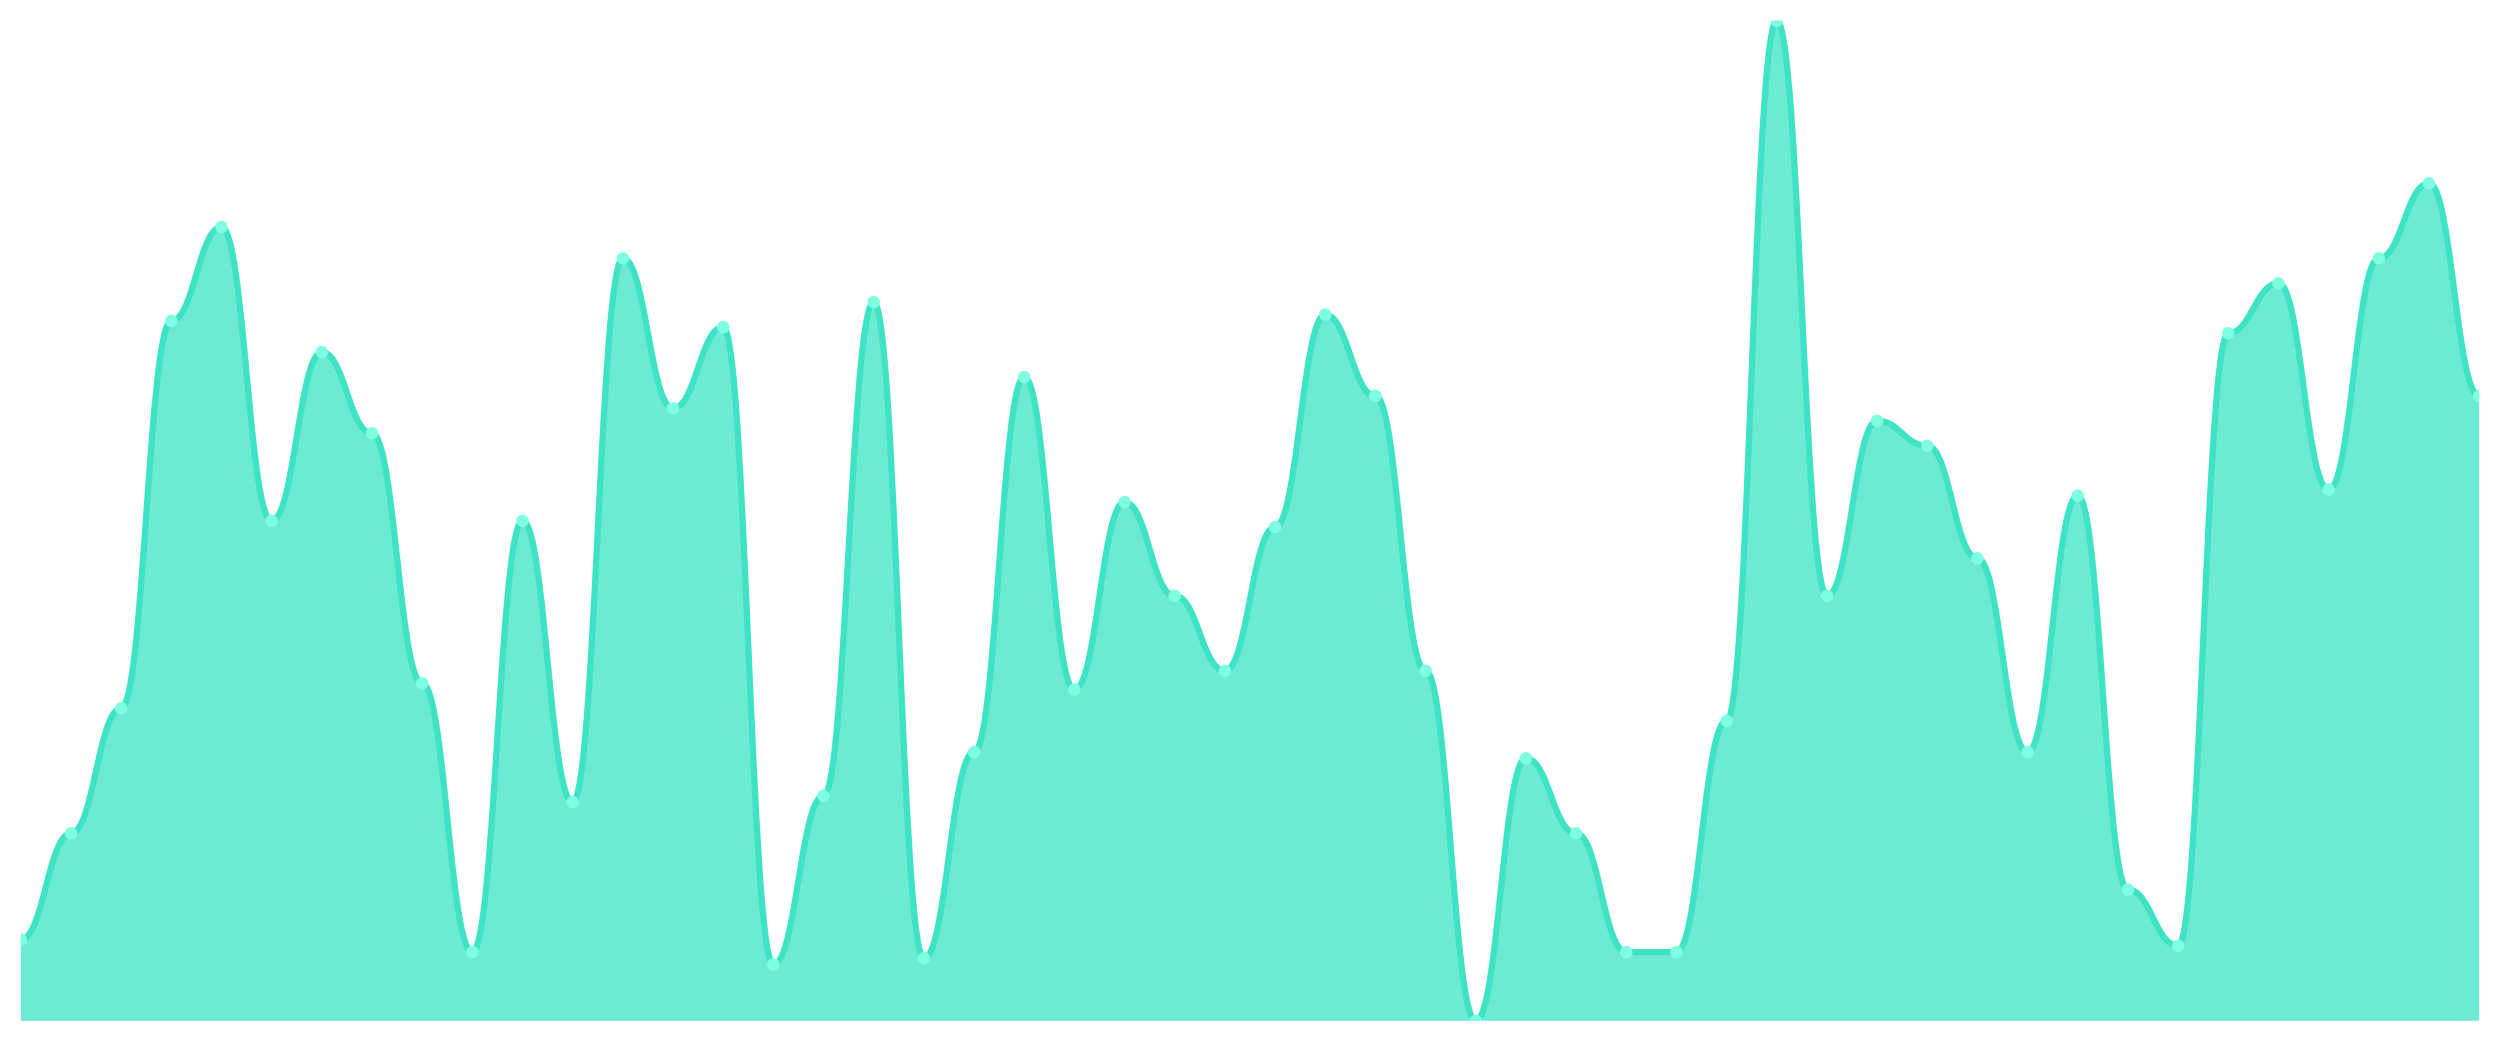
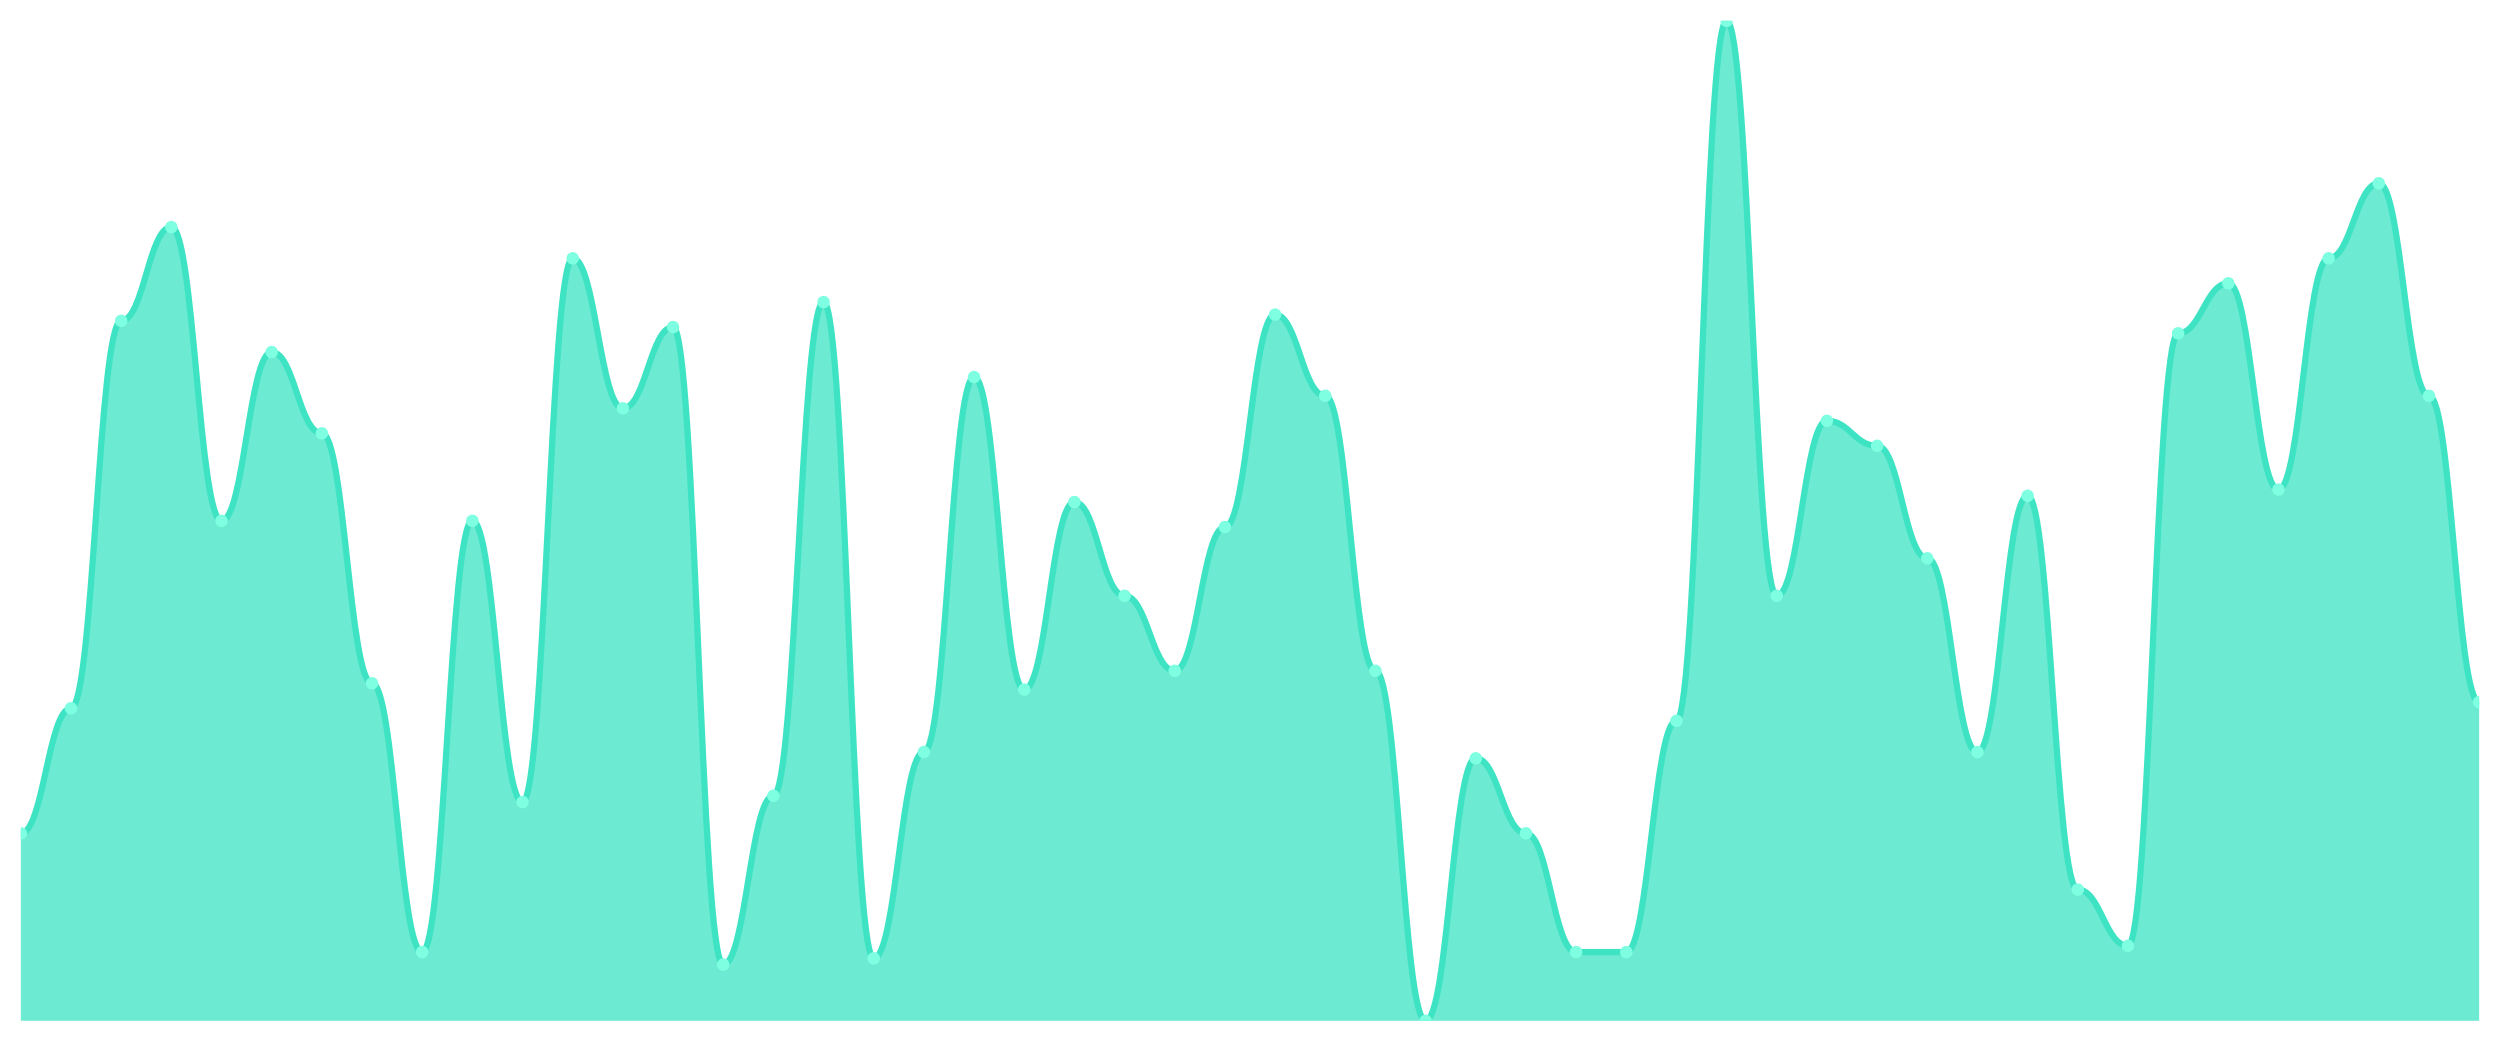
<svg xmlns="http://www.w3.org/2000/svg" viewBox="0 0 1200 500" width="1200" height="500">
  <defs>
    <clipPath id="c">
      <rect x="10" y="10" width="1180" height="480" />
    </clipPath>
  </defs>
  <rect width="1200" height="500" fill="none" />
  <g clip-path="url(#c)">
-     <path d="M 10,490 L 10,451 C 20.837,451 23.245,400 34.082,400 C 44.918,400 47.327,340 58.163,340 C 69,340 71.408,154 82.245,154 C 93.082,154 95.49,109 106.327,109 C 117.163,109 119.571,250 130.408,250 C 141.245,250 143.653,169 154.49,169 C 165.327,169 167.735,208 178.571,208 C 189.408,208 191.816,328 202.653,328 C 213.49,328 215.898,457 226.735,457 C 237.571,457 239.98,250 250.816,250 C 261.653,250 264.061,385 274.898,385 C 285.735,385 288.143,124 298.98,124 C 309.816,124 312.224,196 323.061,196 C 333.898,196 336.306,157 347.143,157 C 357.98,157 360.388,463 371.224,463 C 382.061,463 384.469,382 395.306,382 C 406.143,382 408.551,145 419.388,145 C 430.224,145 432.633,460 443.469,460 C 454.306,460 456.714,361 467.551,361 C 478.388,361 480.796,181 491.633,181 C 502.469,181 504.878,331 515.714,331 C 526.551,331 528.959,241 539.796,241 C 550.633,241 553.041,286 563.878,286 C 574.714,286 577.122,322 587.959,322 C 598.796,322 601.204,253 612.041,253 C 622.878,253 625.286,151 636.122,151 C 646.959,151 649.367,190 660.204,190 C 671.041,190 673.449,322 684.286,322 C 695.122,322 697.531,490 708.367,490 C 719.204,490 721.612,364 732.449,364 C 743.286,364 745.694,400 756.531,400 C 767.367,400 769.776,457 780.612,457 C 791.449,457 793.857,457 804.694,457 C 815.531,457 817.939,346 828.776,346 C 839.612,346 842.02,10 852.857,10 C 863.694,10 866.102,286 876.939,286 C 887.776,286 890.184,202 901.02,202 C 911.857,202 914.265,214 925.102,214 C 935.939,214 938.347,268 949.184,268 C 960.02,268 962.429,361 973.265,361 C 984.102,361 986.51,238 997.347,238 C 1008.184,238 1010.592,427 1021.429,427 C 1032.265,427 1034.673,454 1045.51,454 C 1056.347,454 1058.755,160 1069.592,160 C 1080.429,160 1082.837,136 1093.673,136 C 1104.51,136 1106.918,235 1117.755,235 C 1128.592,235 1131,124 1141.837,124 C 1152.673,124 1155.082,88 1165.918,88 C 1176.755,88 1179.163,190 1190,190 L 1190,490 Z" fill="rgba(61,227,195,0.75)" />
-     <path d="M 10,451 C 20.837,451 23.245,400 34.082,400 C 44.918,400 47.327,340 58.163,340 C 69,340 71.408,154 82.245,154 C 93.082,154 95.49,109 106.327,109 C 117.163,109 119.571,250 130.408,250 C 141.245,250 143.653,169 154.49,169 C 165.327,169 167.735,208 178.571,208 C 189.408,208 191.816,328 202.653,328 C 213.49,328 215.898,457 226.735,457 C 237.571,457 239.98,250 250.816,250 C 261.653,250 264.061,385 274.898,385 C 285.735,385 288.143,124 298.98,124 C 309.816,124 312.224,196 323.061,196 C 333.898,196 336.306,157 347.143,157 C 357.98,157 360.388,463 371.224,463 C 382.061,463 384.469,382 395.306,382 C 406.143,382 408.551,145 419.388,145 C 430.224,145 432.633,460 443.469,460 C 454.306,460 456.714,361 467.551,361 C 478.388,361 480.796,181 491.633,181 C 502.469,181 504.878,331 515.714,331 C 526.551,331 528.959,241 539.796,241 C 550.633,241 553.041,286 563.878,286 C 574.714,286 577.122,322 587.959,322 C 598.796,322 601.204,253 612.041,253 C 622.878,253 625.286,151 636.122,151 C 646.959,151 649.367,190 660.204,190 C 671.041,190 673.449,322 684.286,322 C 695.122,322 697.531,490 708.367,490 C 719.204,490 721.612,364 732.449,364 C 743.286,364 745.694,400 756.531,400 C 767.367,400 769.776,457 780.612,457 C 791.449,457 793.857,457 804.694,457 C 815.531,457 817.939,346 828.776,346 C 839.612,346 842.02,10 852.857,10 C 863.694,10 866.102,286 876.939,286 C 887.776,286 890.184,202 901.02,202 C 911.857,202 914.265,214 925.102,214 C 935.939,214 938.347,268 949.184,268 C 960.02,268 962.429,361 973.265,361 C 984.102,361 986.51,238 997.347,238 C 1008.184,238 1010.592,427 1021.429,427 C 1032.265,427 1034.673,454 1045.51,454 C 1056.347,454 1058.755,160 1069.592,160 C 1080.429,160 1082.837,136 1093.673,136 C 1104.51,136 1106.918,235 1117.755,235 C 1128.592,235 1131,124 1141.837,124 C 1152.673,124 1155.082,88 1165.918,88 C 1176.755,88 1179.163,190 1190,190" fill="none" stroke="#3de3c3" stroke-width="3" stroke-linecap="round" stroke-linejoin="round" />
-     <circle cx="10" cy="451" r="3" fill="#7fffe1" />
-     <circle cx="34.082" cy="400" r="3" fill="#7fffe1" />
-     <circle cx="58.163" cy="340" r="3" fill="#7fffe1" />
-     <circle cx="82.245" cy="154" r="3" fill="#7fffe1" />
-     <circle cx="106.327" cy="109" r="3" fill="#7fffe1" />
-     <circle cx="130.408" cy="250" r="3" fill="#7fffe1" />
-     <circle cx="154.49" cy="169" r="3" fill="#7fffe1" />
-     <circle cx="178.571" cy="208" r="3" fill="#7fffe1" />
-     <circle cx="202.653" cy="328" r="3" fill="#7fffe1" />
-     <circle cx="226.735" cy="457" r="3" fill="#7fffe1" />
-     <circle cx="250.816" cy="250" r="3" fill="#7fffe1" />
-     <circle cx="274.898" cy="385" r="3" fill="#7fffe1" />
-     <circle cx="298.98" cy="124" r="3" fill="#7fffe1" />
-     <circle cx="323.061" cy="196" r="3" fill="#7fffe1" />
-     <circle cx="347.143" cy="157" r="3" fill="#7fffe1" />
-     <circle cx="371.224" cy="463" r="3" fill="#7fffe1" />
-     <circle cx="395.306" cy="382" r="3" fill="#7fffe1" />
-     <circle cx="419.388" cy="145" r="3" fill="#7fffe1" />
-     <circle cx="443.469" cy="460" r="3" fill="#7fffe1" />
-     <circle cx="467.551" cy="361" r="3" fill="#7fffe1" />
-     <circle cx="491.633" cy="181" r="3" fill="#7fffe1" />
-     <circle cx="515.714" cy="331" r="3" fill="#7fffe1" />
-     <circle cx="539.796" cy="241" r="3" fill="#7fffe1" />
-     <circle cx="563.878" cy="286" r="3" fill="#7fffe1" />
-     <circle cx="587.959" cy="322" r="3" fill="#7fffe1" />
-     <circle cx="612.041" cy="253" r="3" fill="#7fffe1" />
-     <circle cx="636.122" cy="151" r="3" fill="#7fffe1" />
-     <circle cx="660.204" cy="190" r="3" fill="#7fffe1" />
-     <circle cx="684.286" cy="322" r="3" fill="#7fffe1" />
-     <circle cx="708.367" cy="490" r="3" fill="#7fffe1" />
-     <circle cx="732.449" cy="364" r="3" fill="#7fffe1" />
-     <circle cx="756.531" cy="400" r="3" fill="#7fffe1" />
+     <path d="M 10,490 L 10,400 C 20.837,400 23.245,340 34.082,340 C 44.918,340 47.327,154 58.163,154 C 69,154 71.408,109 82.245,109 C 93.082,109 95.49,250 106.327,250 C 117.163,250 119.571,169 130.408,169 C 141.245,169 143.653,208 154.49,208 C 165.327,208 167.735,328 178.571,328 C 189.408,328 191.816,457 202.653,457 C 213.49,457 215.898,250 226.735,250 C 237.571,250 239.98,385 250.816,385 C 261.653,385 264.061,124 274.898,124 C 285.735,124 288.143,196 298.98,196 C 309.816,196 312.224,157 323.061,157 C 333.898,157 336.306,463 347.143,463 C 357.98,463 360.388,382 371.224,382 C 382.061,382 384.469,145 395.306,145 C 406.143,145 408.551,460 419.388,460 C 430.224,460 432.633,361 443.469,361 C 454.306,361 456.714,181 467.551,181 C 478.388,181 480.796,331 491.633,331 C 502.469,331 504.878,241 515.714,241 C 526.551,241 528.959,286 539.796,286 C 550.633,286 553.041,322 563.878,322 C 574.714,322 577.122,253 587.959,253 C 598.796,253 601.204,151 612.041,151 C 622.878,151 625.286,190 636.122,190 C 646.959,190 649.367,322 660.204,322 C 671.041,322 673.449,490 684.286,490 C 695.122,490 697.531,364 708.367,364 C 719.204,364 721.612,400 732.449,400 C 743.286,400 745.694,457 756.531,457 C 767.367,457 769.776,457 780.612,457 C 791.449,457 793.857,346 804.694,346 C 815.531,346 817.939,10 828.776,10 C 839.612,10 842.02,286 852.857,286 C 863.694,286 866.102,202 876.939,202 C 887.776,202 890.184,214 901.02,214 C 911.857,214 914.265,268 925.102,268 C 935.939,268 938.347,361 949.184,361 C 960.02,361 962.429,238 973.265,238 C 984.102,238 986.51,427 997.347,427 C 1008.184,427 1010.592,454 1021.429,454 C 1032.265,454 1034.673,160 1045.51,160 C 1056.347,160 1058.755,136 1069.592,136 C 1080.429,136 1082.837,235 1093.673,235 C 1104.51,235 1106.918,124 1117.755,124 C 1128.592,124 1131,88 1141.837,88 C 1152.673,88 1155.082,190 1165.918,190 C 1176.755,190 1179.163,337 1190,337 L 1190,490 Z" fill="rgba(61,227,195,0.75)" />
+     <path d="M 10,400 C 20.837,400 23.245,340 34.082,340 C 44.918,340 47.327,154 58.163,154 C 69,154 71.408,109 82.245,109 C 93.082,109 95.49,250 106.327,250 C 117.163,250 119.571,169 130.408,169 C 141.245,169 143.653,208 154.49,208 C 165.327,208 167.735,328 178.571,328 C 189.408,328 191.816,457 202.653,457 C 213.49,457 215.898,250 226.735,250 C 237.571,250 239.98,385 250.816,385 C 261.653,385 264.061,124 274.898,124 C 285.735,124 288.143,196 298.98,196 C 309.816,196 312.224,157 323.061,157 C 333.898,157 336.306,463 347.143,463 C 357.98,463 360.388,382 371.224,382 C 382.061,382 384.469,145 395.306,145 C 406.143,145 408.551,460 419.388,460 C 430.224,460 432.633,361 443.469,361 C 454.306,361 456.714,181 467.551,181 C 478.388,181 480.796,331 491.633,331 C 502.469,331 504.878,241 515.714,241 C 526.551,241 528.959,286 539.796,286 C 550.633,286 553.041,322 563.878,322 C 574.714,322 577.122,253 587.959,253 C 598.796,253 601.204,151 612.041,151 C 622.878,151 625.286,190 636.122,190 C 646.959,190 649.367,322 660.204,322 C 671.041,322 673.449,490 684.286,490 C 695.122,490 697.531,364 708.367,364 C 719.204,364 721.612,400 732.449,400 C 743.286,400 745.694,457 756.531,457 C 767.367,457 769.776,457 780.612,457 C 791.449,457 793.857,346 804.694,346 C 815.531,346 817.939,10 828.776,10 C 839.612,10 842.02,286 852.857,286 C 863.694,286 866.102,202 876.939,202 C 887.776,202 890.184,214 901.02,214 C 911.857,214 914.265,268 925.102,268 C 935.939,268 938.347,361 949.184,361 C 960.02,361 962.429,238 973.265,238 C 984.102,238 986.51,427 997.347,427 C 1008.184,427 1010.592,454 1021.429,454 C 1032.265,454 1034.673,160 1045.51,160 C 1056.347,160 1058.755,136 1069.592,136 C 1080.429,136 1082.837,235 1093.673,235 C 1104.51,235 1106.918,124 1117.755,124 C 1128.592,124 1131,88 1141.837,88 C 1152.673,88 1155.082,190 1165.918,190 C 1176.755,190 1179.163,337 1190,337" fill="none" stroke="#3de3c3" stroke-width="3" stroke-linecap="round" stroke-linejoin="round" />
+     <circle cx="10" cy="400" r="3" fill="#7fffe1" />
+     <circle cx="34.082" cy="340" r="3" fill="#7fffe1" />
+     <circle cx="58.163" cy="154" r="3" fill="#7fffe1" />
+     <circle cx="82.245" cy="109" r="3" fill="#7fffe1" />
+     <circle cx="106.327" cy="250" r="3" fill="#7fffe1" />
+     <circle cx="130.408" cy="169" r="3" fill="#7fffe1" />
+     <circle cx="154.49" cy="208" r="3" fill="#7fffe1" />
+     <circle cx="178.571" cy="328" r="3" fill="#7fffe1" />
+     <circle cx="202.653" cy="457" r="3" fill="#7fffe1" />
+     <circle cx="226.735" cy="250" r="3" fill="#7fffe1" />
+     <circle cx="250.816" cy="385" r="3" fill="#7fffe1" />
+     <circle cx="274.898" cy="124" r="3" fill="#7fffe1" />
+     <circle cx="298.98" cy="196" r="3" fill="#7fffe1" />
+     <circle cx="323.061" cy="157" r="3" fill="#7fffe1" />
+     <circle cx="347.143" cy="463" r="3" fill="#7fffe1" />
+     <circle cx="371.224" cy="382" r="3" fill="#7fffe1" />
+     <circle cx="395.306" cy="145" r="3" fill="#7fffe1" />
+     <circle cx="419.388" cy="460" r="3" fill="#7fffe1" />
+     <circle cx="443.469" cy="361" r="3" fill="#7fffe1" />
+     <circle cx="467.551" cy="181" r="3" fill="#7fffe1" />
+     <circle cx="491.633" cy="331" r="3" fill="#7fffe1" />
+     <circle cx="515.714" cy="241" r="3" fill="#7fffe1" />
+     <circle cx="539.796" cy="286" r="3" fill="#7fffe1" />
+     <circle cx="563.878" cy="322" r="3" fill="#7fffe1" />
+     <circle cx="587.959" cy="253" r="3" fill="#7fffe1" />
+     <circle cx="612.041" cy="151" r="3" fill="#7fffe1" />
+     <circle cx="636.122" cy="190" r="3" fill="#7fffe1" />
+     <circle cx="660.204" cy="322" r="3" fill="#7fffe1" />
+     <circle cx="684.286" cy="490" r="3" fill="#7fffe1" />
+     <circle cx="708.367" cy="364" r="3" fill="#7fffe1" />
+     <circle cx="732.449" cy="400" r="3" fill="#7fffe1" />
+     <circle cx="756.531" cy="457" r="3" fill="#7fffe1" />
    <circle cx="780.612" cy="457" r="3" fill="#7fffe1" />
-     <circle cx="804.694" cy="457" r="3" fill="#7fffe1" />
-     <circle cx="828.776" cy="346" r="3" fill="#7fffe1" />
-     <circle cx="852.857" cy="10" r="3" fill="#7fffe1" />
-     <circle cx="876.939" cy="286" r="3" fill="#7fffe1" />
-     <circle cx="901.02" cy="202" r="3" fill="#7fffe1" />
-     <circle cx="925.102" cy="214" r="3" fill="#7fffe1" />
-     <circle cx="949.184" cy="268" r="3" fill="#7fffe1" />
-     <circle cx="973.265" cy="361" r="3" fill="#7fffe1" />
-     <circle cx="997.347" cy="238" r="3" fill="#7fffe1" />
-     <circle cx="1021.429" cy="427" r="3" fill="#7fffe1" />
-     <circle cx="1045.51" cy="454" r="3" fill="#7fffe1" />
-     <circle cx="1069.592" cy="160" r="3" fill="#7fffe1" />
-     <circle cx="1093.673" cy="136" r="3" fill="#7fffe1" />
-     <circle cx="1117.755" cy="235" r="3" fill="#7fffe1" />
-     <circle cx="1141.837" cy="124" r="3" fill="#7fffe1" />
-     <circle cx="1165.918" cy="88" r="3" fill="#7fffe1" />
-     <circle cx="1190" cy="190" r="3" fill="#7fffe1" />
+     <circle cx="804.694" cy="346" r="3" fill="#7fffe1" />
+     <circle cx="828.776" cy="10" r="3" fill="#7fffe1" />
+     <circle cx="852.857" cy="286" r="3" fill="#7fffe1" />
+     <circle cx="876.939" cy="202" r="3" fill="#7fffe1" />
+     <circle cx="901.02" cy="214" r="3" fill="#7fffe1" />
+     <circle cx="925.102" cy="268" r="3" fill="#7fffe1" />
+     <circle cx="949.184" cy="361" r="3" fill="#7fffe1" />
+     <circle cx="973.265" cy="238" r="3" fill="#7fffe1" />
+     <circle cx="997.347" cy="427" r="3" fill="#7fffe1" />
+     <circle cx="1021.429" cy="454" r="3" fill="#7fffe1" />
+     <circle cx="1045.51" cy="160" r="3" fill="#7fffe1" />
+     <circle cx="1069.592" cy="136" r="3" fill="#7fffe1" />
+     <circle cx="1093.673" cy="235" r="3" fill="#7fffe1" />
+     <circle cx="1117.755" cy="124" r="3" fill="#7fffe1" />
+     <circle cx="1141.837" cy="88" r="3" fill="#7fffe1" />
+     <circle cx="1165.918" cy="190" r="3" fill="#7fffe1" />
+     <circle cx="1190" cy="337" r="3" fill="#7fffe1" />
  </g>
</svg>
